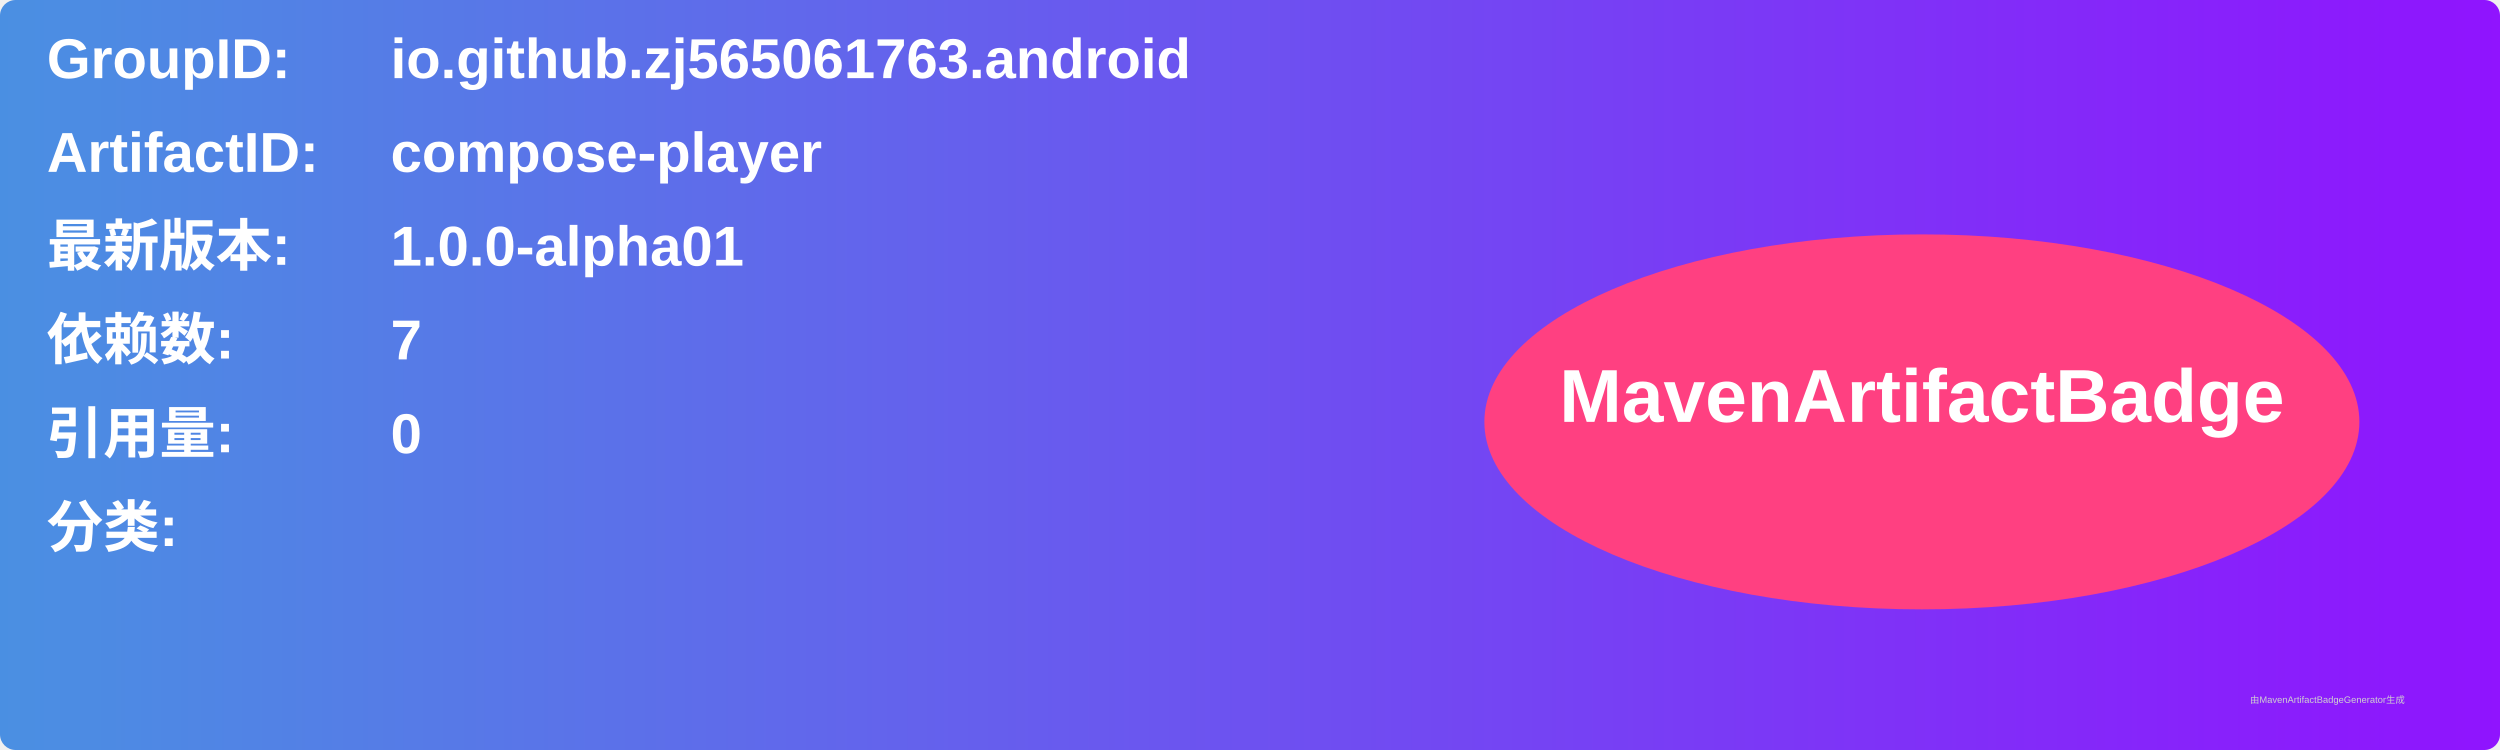
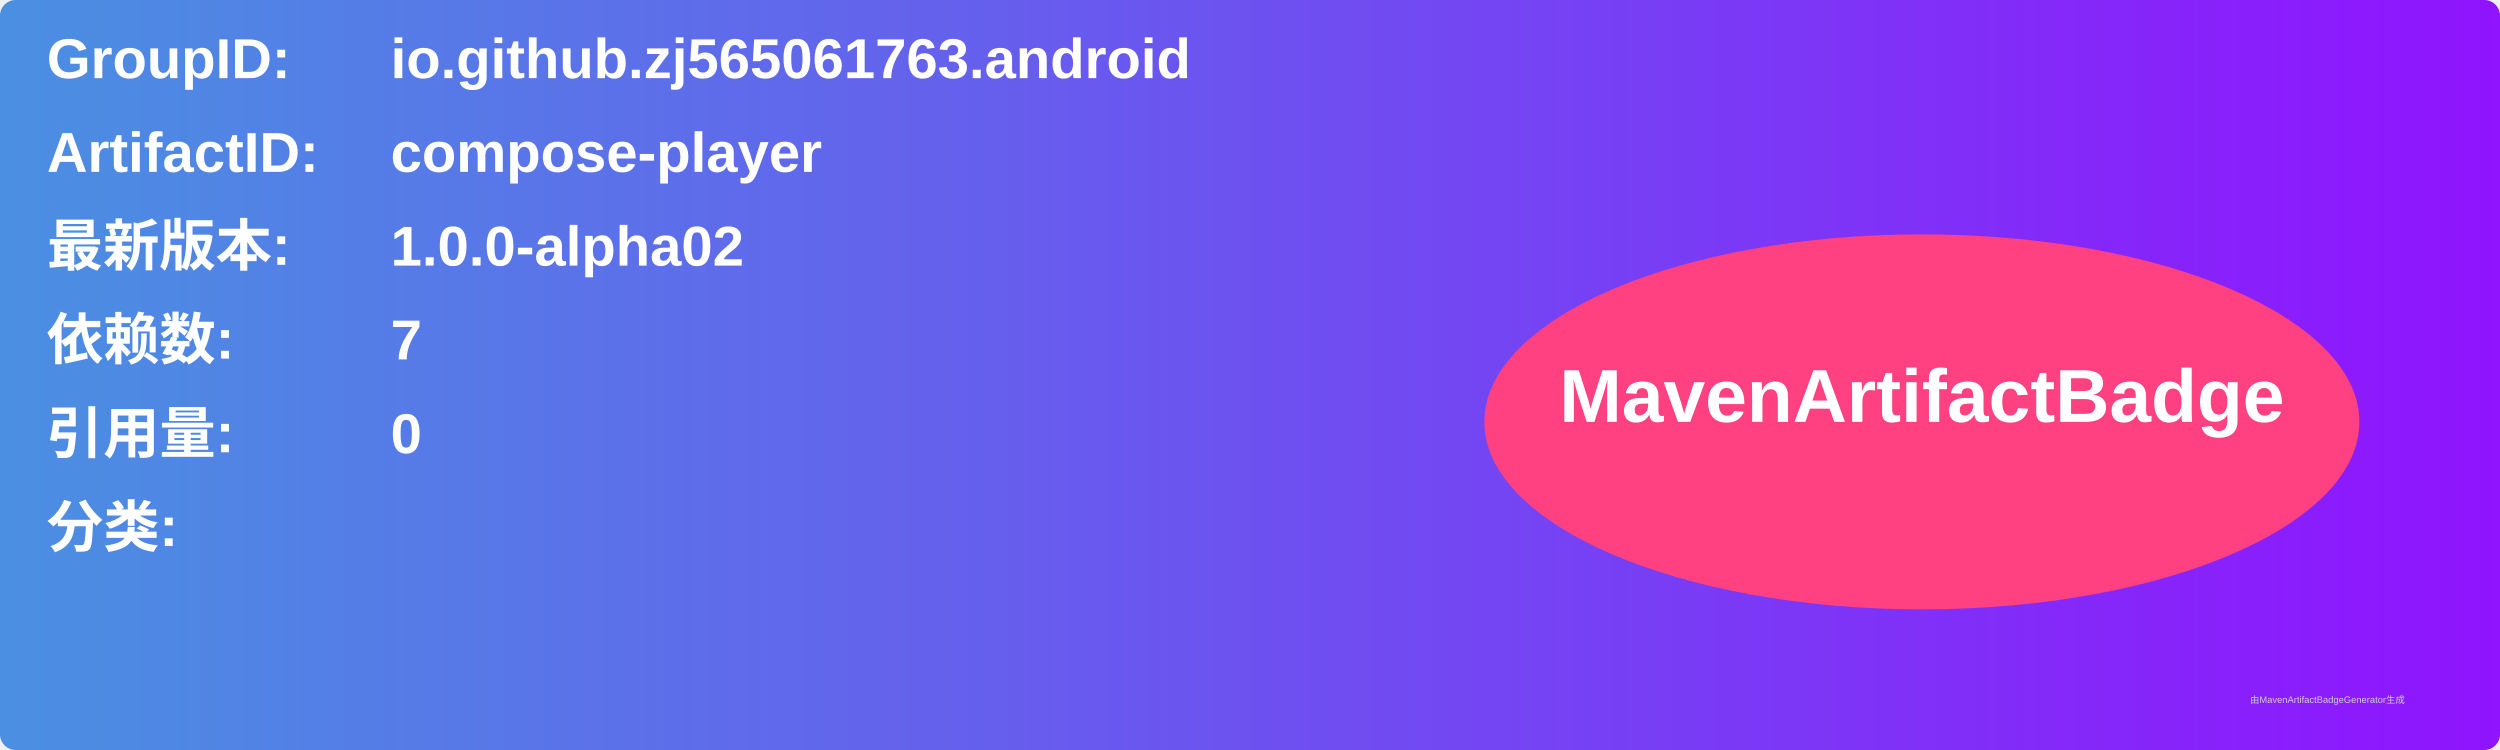
<svg xmlns="http://www.w3.org/2000/svg" width="800" height="240" viewBox="0 0 800 240">
  <linearGradient id="grad" x1="0%" y1="0%" x2="100%" y2="0%">
    <stop offset="0%" stop-color="#4a90e2" />
    <stop offset="100%" stop-color="#9013fe" />
  </linearGradient>
  <rect width="100%" height="100%" rx="5" ry="5" fill="url(#grad)" />
  <g transform="translate(15, 15)">
    <text x="0" y="10" font-family="Arial" font-size="18" fill="white" font-weight="bold" width="260">GroupID:</text>
    <text x="110" y="10" font-family="Arial" font-size="18" fill="white" font-weight="bold" width="460">io.github.zj565061763.android</text>
    <text x="0" y="40" font-family="Arial" font-size="18" fill="white" font-weight="bold" width="260">ArtifactID:</text>
    <text x="110" y="40" font-family="Arial" font-size="18" fill="white" font-weight="bold" width="460">compose-player</text>
    <text x="0" y="70" font-family="Arial" font-size="18" fill="white" font-weight="bold">最新版本:</text>
    <text x="110" y="70" font-family="Arial" font-size="18" fill="white" font-weight="bold">
-       <tspan font-weight="bold">1.0.0-alpha01</tspan>
+       <tspan font-weight="bold">1.0.0-alpha02</tspan>
    </text>
    <text x="0" y="100" font-family="Arial" font-size="18" fill="white" font-weight="bold">依赖数: </text>
    <text x="110" y="100" font-family="Arial" font-size="18" fill="white">
      <tspan font-weight="bold">7</tspan>
    </text>
    <text x="0" y="130" font-family="Arial" font-size="18" fill="white" font-weight="bold">引用量: </text>
    <text x="110" y="130" font-family="Arial" font-size="18" fill="white">
      <tspan font-weight="bold">0</tspan>
    </text>
    <text x="0" y="160" font-family="Arial" font-size="18" fill="white" font-weight="bold">分类:</text>
    <text x="10" y="190" font-family="Arial" font-size="10" fill="white">
      <tspan font-weight="bold" />
    </text>
    <ellipse cx="600" cy="120" rx="140" ry="60" fill="#ff4081" />
    <text x="600" y="120" text-anchor="middle" font-family="Arial" font-size="24" fill="white" font-weight="bold">MavenArtifactBadge</text>
  </g>
  <text x="720" y="225" font-family="Arial" font-size="3" fill="#d0d0d0">由MavenArtifactBadgeGenerator生成</text>
</svg>
